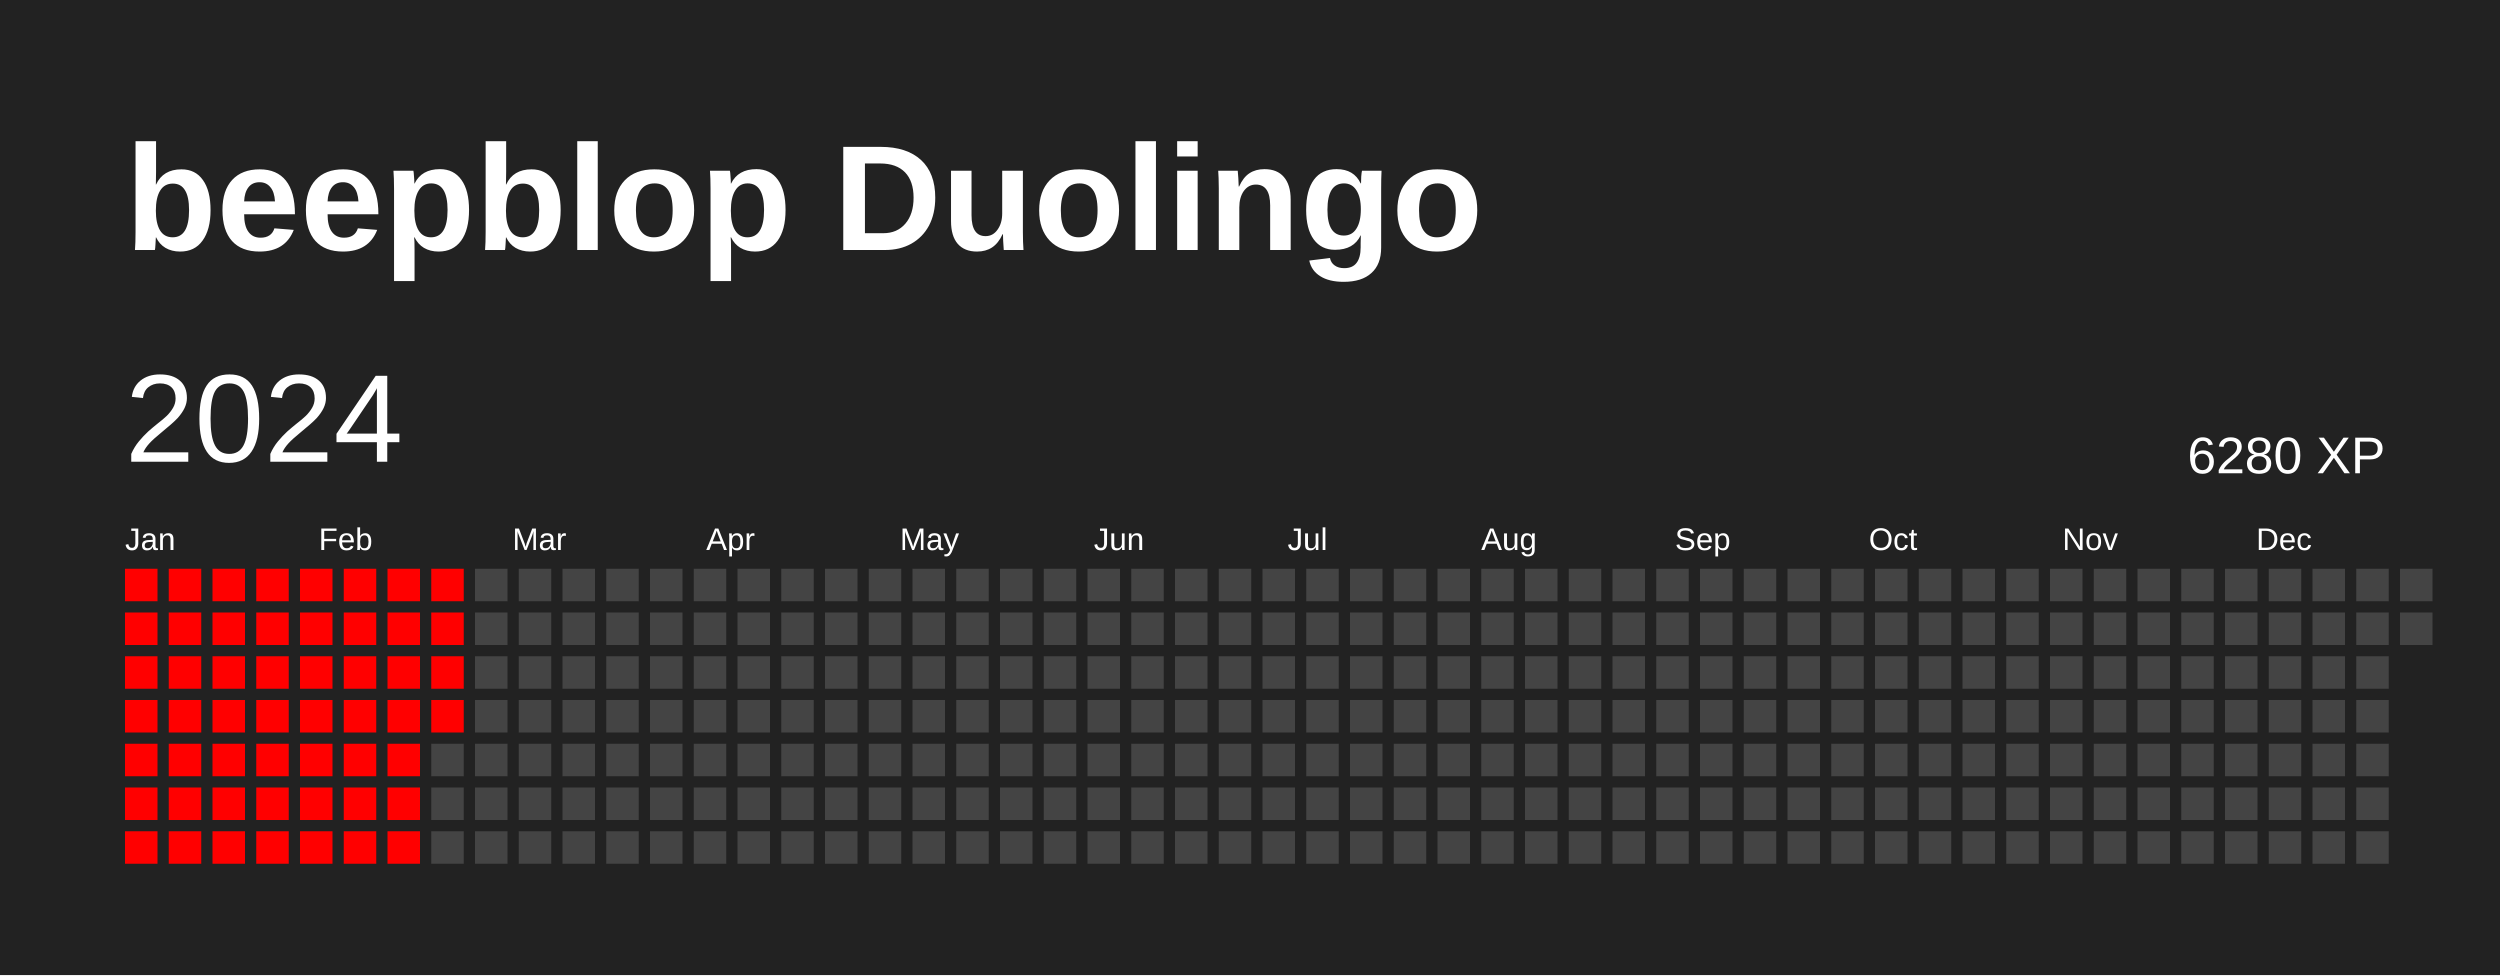
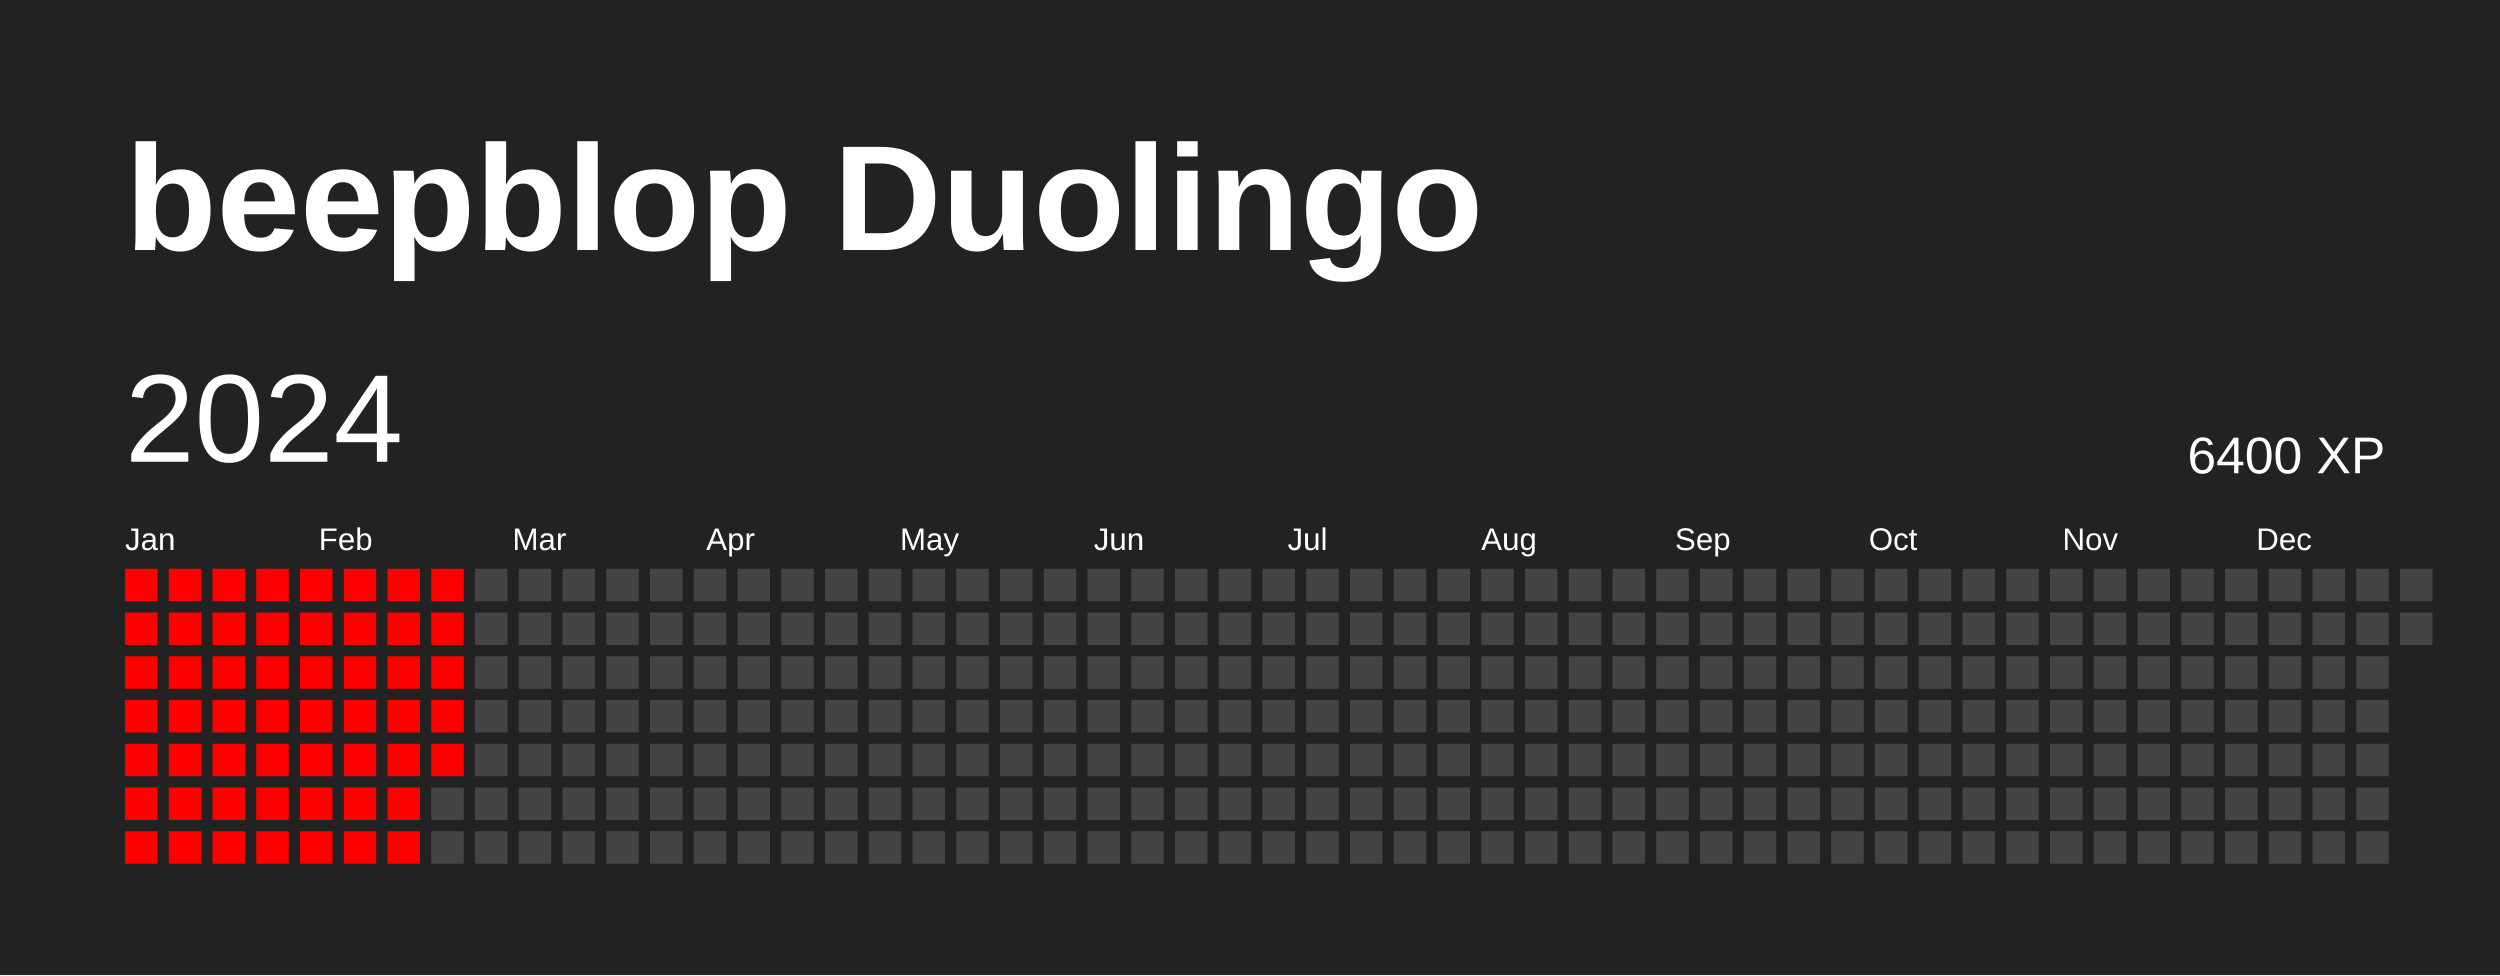
<svg xmlns="http://www.w3.org/2000/svg" baseProfile="full" height="78mm" version="1.1" viewBox="0,0,200,78" width="200mm">
  <defs />
  <rect fill="#222222" height="78" width="200" x="0" y="0" />
  <text fill="#FFFFFF" style="font-size:12px; font-family:Arial; font-weight:bold;" x="10" y="20">beepblop Duolingo</text>
  <text dominant-baseline="hanging" fill="#FFFFFF" style="font-size:10.0px; font-family:Arial;" x="10" y="30">2024</text>
-   <text dominant-baseline="hanging" fill="#FFFFFF" style="font-size:4.125px; font-family:Arial;" x="175" y="35">6280 XP</text>
+   <text dominant-baseline="hanging" fill="#FFFFFF" style="font-size:4.125px; font-family:Arial;" x="175" y="35">6400 XP</text>
  <text fill="#FFFFFF" style="font-size:2.5px; font-family:Arial" x="10.0" y="44">Jan</text>
  <text fill="#FFFFFF" style="font-size:2.5px; font-family:Arial" x="25.5" y="44">Feb</text>
  <text fill="#FFFFFF" style="font-size:2.5px; font-family:Arial" x="41.0" y="44">Mar</text>
  <text fill="#FFFFFF" style="font-size:2.5px; font-family:Arial" x="56.5" y="44">Apr</text>
  <text fill="#FFFFFF" style="font-size:2.5px; font-family:Arial" x="72.0" y="44">May</text>
  <text fill="#FFFFFF" style="font-size:2.5px; font-family:Arial" x="87.5" y="44">Jun</text>
  <text fill="#FFFFFF" style="font-size:2.5px; font-family:Arial" x="103.0" y="44">Jul</text>
  <text fill="#FFFFFF" style="font-size:2.5px; font-family:Arial" x="118.5" y="44">Aug</text>
  <text fill="#FFFFFF" style="font-size:2.5px; font-family:Arial" x="134.0" y="44">Sep</text>
  <text fill="#FFFFFF" style="font-size:2.5px; font-family:Arial" x="149.5" y="44">Oct</text>
  <text fill="#FFFFFF" style="font-size:2.5px; font-family:Arial" x="165.0" y="44">Nov</text>
  <text fill="#FFFFFF" style="font-size:2.5px; font-family:Arial" x="180.5" y="44">Dec</text>
  <rect fill="red" height="2.6" width="2.6" x="10.0" y="45.5" />
  <rect fill="red" height="2.6" width="2.6" x="10.0" y="49.0" />
  <rect fill="red" height="2.6" width="2.6" x="10.0" y="52.5" />
  <rect fill="red" height="2.6" width="2.6" x="10.0" y="56.0" />
  <rect fill="red" height="2.6" width="2.6" x="10.0" y="59.5" />
  <rect fill="red" height="2.6" width="2.6" x="10.0" y="63.0" />
  <rect fill="red" height="2.6" width="2.6" x="10.0" y="66.5" />
  <rect fill="red" height="2.6" width="2.6" x="13.5" y="45.5" />
  <rect fill="red" height="2.6" width="2.6" x="13.5" y="49.0" />
  <rect fill="red" height="2.6" width="2.6" x="13.5" y="52.5" />
  <rect fill="red" height="2.6" width="2.6" x="13.5" y="56.0" />
  <rect fill="red" height="2.6" width="2.6" x="13.5" y="59.5" />
  <rect fill="red" height="2.6" width="2.6" x="13.5" y="63.0" />
  <rect fill="red" height="2.6" width="2.6" x="13.5" y="66.5" />
  <rect fill="red" height="2.6" width="2.6" x="17.0" y="45.5" />
  <rect fill="red" height="2.6" width="2.6" x="17.0" y="49.0" />
  <rect fill="red" height="2.6" width="2.6" x="17.0" y="52.5" />
  <rect fill="red" height="2.6" width="2.6" x="17.0" y="56.0" />
  <rect fill="red" height="2.6" width="2.6" x="17.0" y="59.5" />
  <rect fill="red" height="2.6" width="2.6" x="17.0" y="63.0" />
  <rect fill="red" height="2.6" width="2.6" x="17.0" y="66.5" />
  <rect fill="red" height="2.6" width="2.6" x="20.5" y="45.5" />
  <rect fill="red" height="2.6" width="2.6" x="20.5" y="49.0" />
  <rect fill="red" height="2.6" width="2.6" x="20.5" y="52.5" />
  <rect fill="red" height="2.6" width="2.6" x="20.5" y="56.0" />
  <rect fill="red" height="2.6" width="2.6" x="20.5" y="59.5" />
  <rect fill="red" height="2.6" width="2.6" x="20.5" y="63.0" />
  <rect fill="red" height="2.6" width="2.6" x="20.5" y="66.5" />
  <rect fill="red" height="2.6" width="2.6" x="24.0" y="45.5" />
  <rect fill="red" height="2.6" width="2.6" x="24.0" y="49.0" />
  <rect fill="red" height="2.6" width="2.6" x="24.0" y="52.5" />
  <rect fill="red" height="2.6" width="2.6" x="24.0" y="56.0" />
  <rect fill="red" height="2.6" width="2.6" x="24.0" y="59.5" />
  <rect fill="red" height="2.6" width="2.6" x="24.0" y="63.0" />
  <rect fill="red" height="2.6" width="2.6" x="24.0" y="66.5" />
  <rect fill="red" height="2.6" width="2.6" x="27.5" y="45.5" />
  <rect fill="red" height="2.6" width="2.6" x="27.5" y="49.0" />
  <rect fill="red" height="2.6" width="2.6" x="27.5" y="52.5" />
  <rect fill="red" height="2.6" width="2.6" x="27.5" y="56.0" />
  <rect fill="red" height="2.6" width="2.6" x="27.5" y="59.5" />
  <rect fill="red" height="2.6" width="2.6" x="27.5" y="63.0" />
  <rect fill="red" height="2.6" width="2.6" x="27.5" y="66.5" />
  <rect fill="red" height="2.6" width="2.6" x="31.0" y="45.5" />
  <rect fill="red" height="2.6" width="2.6" x="31.0" y="49.0" />
  <rect fill="red" height="2.6" width="2.6" x="31.0" y="52.5" />
  <rect fill="red" height="2.6" width="2.6" x="31.0" y="56.0" />
  <rect fill="red" height="2.6" width="2.6" x="31.0" y="59.5" />
  <rect fill="red" height="2.6" width="2.6" x="31.0" y="63.0" />
  <rect fill="red" height="2.6" width="2.6" x="31.0" y="66.5" />
  <rect fill="red" height="2.6" width="2.6" x="34.5" y="45.5" />
  <rect fill="red" height="2.6" width="2.6" x="34.5" y="49.0" />
  <rect fill="red" height="2.6" width="2.6" x="34.5" y="52.5" />
  <rect fill="red" height="2.6" width="2.6" x="34.5" y="56.0" />
-   <rect fill="#444444" height="2.6" width="2.6" x="34.5" y="59.5" />
+   <rect fill="red" height="2.6" width="2.6" x="34.5" y="59.5" />
  <rect fill="#444444" height="2.6" width="2.6" x="34.5" y="63.0" />
  <rect fill="#444444" height="2.6" width="2.6" x="34.5" y="66.5" />
  <rect fill="#444444" height="2.6" width="2.6" x="38.0" y="45.5" />
  <rect fill="#444444" height="2.6" width="2.6" x="38.0" y="49.0" />
  <rect fill="#444444" height="2.6" width="2.6" x="38.0" y="52.5" />
  <rect fill="#444444" height="2.6" width="2.6" x="38.0" y="56.0" />
  <rect fill="#444444" height="2.6" width="2.6" x="38.0" y="59.5" />
  <rect fill="#444444" height="2.6" width="2.6" x="38.0" y="63.0" />
  <rect fill="#444444" height="2.6" width="2.6" x="38.0" y="66.5" />
  <rect fill="#444444" height="2.6" width="2.6" x="41.5" y="45.5" />
  <rect fill="#444444" height="2.6" width="2.6" x="41.5" y="49.0" />
  <rect fill="#444444" height="2.6" width="2.6" x="41.5" y="52.5" />
  <rect fill="#444444" height="2.6" width="2.6" x="41.5" y="56.0" />
  <rect fill="#444444" height="2.6" width="2.6" x="41.5" y="59.5" />
  <rect fill="#444444" height="2.6" width="2.6" x="41.5" y="63.0" />
  <rect fill="#444444" height="2.6" width="2.6" x="41.5" y="66.5" />
  <rect fill="#444444" height="2.6" width="2.6" x="45.0" y="45.5" />
  <rect fill="#444444" height="2.6" width="2.6" x="45.0" y="49.0" />
  <rect fill="#444444" height="2.6" width="2.6" x="45.0" y="52.5" />
  <rect fill="#444444" height="2.6" width="2.6" x="45.0" y="56.0" />
  <rect fill="#444444" height="2.6" width="2.6" x="45.0" y="59.5" />
  <rect fill="#444444" height="2.6" width="2.6" x="45.0" y="63.0" />
  <rect fill="#444444" height="2.6" width="2.6" x="45.0" y="66.5" />
  <rect fill="#444444" height="2.6" width="2.6" x="48.5" y="45.5" />
  <rect fill="#444444" height="2.6" width="2.6" x="48.5" y="49.0" />
  <rect fill="#444444" height="2.6" width="2.6" x="48.5" y="52.5" />
  <rect fill="#444444" height="2.6" width="2.6" x="48.5" y="56.0" />
  <rect fill="#444444" height="2.6" width="2.6" x="48.5" y="59.5" />
  <rect fill="#444444" height="2.6" width="2.6" x="48.5" y="63.0" />
  <rect fill="#444444" height="2.6" width="2.6" x="48.5" y="66.5" />
  <rect fill="#444444" height="2.6" width="2.6" x="52.0" y="45.5" />
  <rect fill="#444444" height="2.6" width="2.6" x="52.0" y="49.0" />
  <rect fill="#444444" height="2.6" width="2.6" x="52.0" y="52.5" />
  <rect fill="#444444" height="2.6" width="2.6" x="52.0" y="56.0" />
  <rect fill="#444444" height="2.6" width="2.6" x="52.0" y="59.5" />
  <rect fill="#444444" height="2.6" width="2.6" x="52.0" y="63.0" />
  <rect fill="#444444" height="2.6" width="2.6" x="52.0" y="66.5" />
  <rect fill="#444444" height="2.6" width="2.6" x="55.5" y="45.5" />
  <rect fill="#444444" height="2.6" width="2.6" x="55.5" y="49.0" />
  <rect fill="#444444" height="2.6" width="2.6" x="55.5" y="52.5" />
  <rect fill="#444444" height="2.6" width="2.6" x="55.5" y="56.0" />
  <rect fill="#444444" height="2.6" width="2.6" x="55.5" y="59.5" />
  <rect fill="#444444" height="2.6" width="2.6" x="55.5" y="63.0" />
  <rect fill="#444444" height="2.6" width="2.6" x="55.5" y="66.5" />
  <rect fill="#444444" height="2.6" width="2.6" x="59.0" y="45.5" />
  <rect fill="#444444" height="2.6" width="2.6" x="59.0" y="49.0" />
  <rect fill="#444444" height="2.6" width="2.6" x="59.0" y="52.5" />
  <rect fill="#444444" height="2.6" width="2.6" x="59.0" y="56.0" />
  <rect fill="#444444" height="2.6" width="2.6" x="59.0" y="59.5" />
  <rect fill="#444444" height="2.6" width="2.6" x="59.0" y="63.0" />
  <rect fill="#444444" height="2.6" width="2.6" x="59.0" y="66.5" />
  <rect fill="#444444" height="2.6" width="2.6" x="62.5" y="45.5" />
  <rect fill="#444444" height="2.6" width="2.6" x="62.5" y="49.0" />
  <rect fill="#444444" height="2.6" width="2.6" x="62.5" y="52.5" />
  <rect fill="#444444" height="2.6" width="2.6" x="62.5" y="56.0" />
  <rect fill="#444444" height="2.6" width="2.6" x="62.5" y="59.5" />
  <rect fill="#444444" height="2.6" width="2.6" x="62.5" y="63.0" />
  <rect fill="#444444" height="2.6" width="2.6" x="62.5" y="66.5" />
  <rect fill="#444444" height="2.6" width="2.6" x="66.0" y="45.5" />
  <rect fill="#444444" height="2.6" width="2.6" x="66.0" y="49.0" />
  <rect fill="#444444" height="2.6" width="2.6" x="66.0" y="52.5" />
  <rect fill="#444444" height="2.6" width="2.6" x="66.0" y="56.0" />
  <rect fill="#444444" height="2.6" width="2.6" x="66.0" y="59.5" />
  <rect fill="#444444" height="2.6" width="2.6" x="66.0" y="63.0" />
  <rect fill="#444444" height="2.6" width="2.6" x="66.0" y="66.5" />
  <rect fill="#444444" height="2.6" width="2.6" x="69.5" y="45.5" />
  <rect fill="#444444" height="2.6" width="2.6" x="69.5" y="49.0" />
  <rect fill="#444444" height="2.6" width="2.6" x="69.5" y="52.5" />
  <rect fill="#444444" height="2.6" width="2.6" x="69.5" y="56.0" />
  <rect fill="#444444" height="2.6" width="2.6" x="69.5" y="59.5" />
  <rect fill="#444444" height="2.6" width="2.6" x="69.5" y="63.0" />
  <rect fill="#444444" height="2.6" width="2.6" x="69.5" y="66.5" />
  <rect fill="#444444" height="2.6" width="2.6" x="73.0" y="45.5" />
  <rect fill="#444444" height="2.6" width="2.6" x="73.0" y="49.0" />
  <rect fill="#444444" height="2.6" width="2.6" x="73.0" y="52.5" />
  <rect fill="#444444" height="2.6" width="2.6" x="73.0" y="56.0" />
  <rect fill="#444444" height="2.6" width="2.6" x="73.0" y="59.5" />
  <rect fill="#444444" height="2.6" width="2.6" x="73.0" y="63.0" />
  <rect fill="#444444" height="2.6" width="2.6" x="73.0" y="66.5" />
  <rect fill="#444444" height="2.6" width="2.6" x="76.5" y="45.5" />
  <rect fill="#444444" height="2.6" width="2.6" x="76.5" y="49.0" />
  <rect fill="#444444" height="2.6" width="2.6" x="76.5" y="52.5" />
  <rect fill="#444444" height="2.6" width="2.6" x="76.5" y="56.0" />
  <rect fill="#444444" height="2.6" width="2.6" x="76.5" y="59.5" />
  <rect fill="#444444" height="2.6" width="2.6" x="76.5" y="63.0" />
  <rect fill="#444444" height="2.6" width="2.6" x="76.5" y="66.5" />
  <rect fill="#444444" height="2.6" width="2.6" x="80.0" y="45.5" />
  <rect fill="#444444" height="2.6" width="2.6" x="80.0" y="49.0" />
  <rect fill="#444444" height="2.6" width="2.6" x="80.0" y="52.5" />
  <rect fill="#444444" height="2.6" width="2.6" x="80.0" y="56.0" />
  <rect fill="#444444" height="2.6" width="2.6" x="80.0" y="59.5" />
  <rect fill="#444444" height="2.6" width="2.6" x="80.0" y="63.0" />
  <rect fill="#444444" height="2.6" width="2.6" x="80.0" y="66.5" />
  <rect fill="#444444" height="2.6" width="2.6" x="83.5" y="45.5" />
  <rect fill="#444444" height="2.6" width="2.6" x="83.5" y="49.0" />
  <rect fill="#444444" height="2.6" width="2.6" x="83.5" y="52.5" />
  <rect fill="#444444" height="2.6" width="2.6" x="83.5" y="56.0" />
  <rect fill="#444444" height="2.6" width="2.6" x="83.5" y="59.5" />
  <rect fill="#444444" height="2.6" width="2.6" x="83.5" y="63.0" />
  <rect fill="#444444" height="2.6" width="2.6" x="83.5" y="66.5" />
  <rect fill="#444444" height="2.6" width="2.6" x="87.0" y="45.5" />
  <rect fill="#444444" height="2.6" width="2.6" x="87.0" y="49.0" />
  <rect fill="#444444" height="2.6" width="2.6" x="87.0" y="52.5" />
  <rect fill="#444444" height="2.6" width="2.6" x="87.0" y="56.0" />
  <rect fill="#444444" height="2.6" width="2.6" x="87.0" y="59.5" />
  <rect fill="#444444" height="2.6" width="2.6" x="87.0" y="63.0" />
  <rect fill="#444444" height="2.6" width="2.6" x="87.0" y="66.5" />
  <rect fill="#444444" height="2.6" width="2.6" x="90.5" y="45.5" />
  <rect fill="#444444" height="2.6" width="2.6" x="90.5" y="49.0" />
  <rect fill="#444444" height="2.6" width="2.6" x="90.5" y="52.5" />
  <rect fill="#444444" height="2.6" width="2.6" x="90.5" y="56.0" />
  <rect fill="#444444" height="2.6" width="2.6" x="90.5" y="59.5" />
  <rect fill="#444444" height="2.6" width="2.6" x="90.5" y="63.0" />
  <rect fill="#444444" height="2.6" width="2.6" x="90.5" y="66.5" />
  <rect fill="#444444" height="2.6" width="2.6" x="94.0" y="45.5" />
  <rect fill="#444444" height="2.6" width="2.6" x="94.0" y="49.0" />
  <rect fill="#444444" height="2.6" width="2.6" x="94.0" y="52.5" />
  <rect fill="#444444" height="2.6" width="2.6" x="94.0" y="56.0" />
  <rect fill="#444444" height="2.6" width="2.6" x="94.0" y="59.5" />
  <rect fill="#444444" height="2.6" width="2.6" x="94.0" y="63.0" />
  <rect fill="#444444" height="2.6" width="2.6" x="94.0" y="66.5" />
  <rect fill="#444444" height="2.6" width="2.6" x="97.5" y="45.5" />
  <rect fill="#444444" height="2.6" width="2.6" x="97.5" y="49.0" />
  <rect fill="#444444" height="2.6" width="2.6" x="97.5" y="52.5" />
  <rect fill="#444444" height="2.6" width="2.6" x="97.5" y="56.0" />
  <rect fill="#444444" height="2.6" width="2.6" x="97.5" y="59.5" />
  <rect fill="#444444" height="2.6" width="2.6" x="97.5" y="63.0" />
  <rect fill="#444444" height="2.6" width="2.6" x="97.5" y="66.5" />
  <rect fill="#444444" height="2.6" width="2.6" x="101.0" y="45.5" />
  <rect fill="#444444" height="2.6" width="2.6" x="101.0" y="49.0" />
  <rect fill="#444444" height="2.6" width="2.6" x="101.0" y="52.5" />
  <rect fill="#444444" height="2.6" width="2.6" x="101.0" y="56.0" />
  <rect fill="#444444" height="2.6" width="2.6" x="101.0" y="59.5" />
  <rect fill="#444444" height="2.6" width="2.6" x="101.0" y="63.0" />
  <rect fill="#444444" height="2.6" width="2.6" x="101.0" y="66.5" />
  <rect fill="#444444" height="2.6" width="2.6" x="104.5" y="45.5" />
  <rect fill="#444444" height="2.6" width="2.6" x="104.5" y="49.0" />
  <rect fill="#444444" height="2.6" width="2.6" x="104.5" y="52.5" />
  <rect fill="#444444" height="2.6" width="2.6" x="104.5" y="56.0" />
  <rect fill="#444444" height="2.6" width="2.6" x="104.5" y="59.5" />
  <rect fill="#444444" height="2.6" width="2.6" x="104.5" y="63.0" />
  <rect fill="#444444" height="2.6" width="2.6" x="104.5" y="66.5" />
  <rect fill="#444444" height="2.6" width="2.6" x="108.0" y="45.5" />
  <rect fill="#444444" height="2.6" width="2.6" x="108.0" y="49.0" />
  <rect fill="#444444" height="2.6" width="2.6" x="108.0" y="52.5" />
  <rect fill="#444444" height="2.6" width="2.6" x="108.0" y="56.0" />
  <rect fill="#444444" height="2.6" width="2.6" x="108.0" y="59.5" />
  <rect fill="#444444" height="2.6" width="2.6" x="108.0" y="63.0" />
  <rect fill="#444444" height="2.6" width="2.6" x="108.0" y="66.5" />
  <rect fill="#444444" height="2.6" width="2.6" x="111.5" y="45.5" />
  <rect fill="#444444" height="2.6" width="2.6" x="111.5" y="49.0" />
  <rect fill="#444444" height="2.6" width="2.6" x="111.5" y="52.5" />
  <rect fill="#444444" height="2.6" width="2.6" x="111.5" y="56.0" />
  <rect fill="#444444" height="2.6" width="2.6" x="111.5" y="59.5" />
  <rect fill="#444444" height="2.6" width="2.6" x="111.5" y="63.0" />
  <rect fill="#444444" height="2.6" width="2.6" x="111.5" y="66.5" />
  <rect fill="#444444" height="2.6" width="2.6" x="115.0" y="45.5" />
  <rect fill="#444444" height="2.6" width="2.6" x="115.0" y="49.0" />
  <rect fill="#444444" height="2.6" width="2.6" x="115.0" y="52.5" />
  <rect fill="#444444" height="2.6" width="2.6" x="115.0" y="56.0" />
  <rect fill="#444444" height="2.6" width="2.6" x="115.0" y="59.5" />
  <rect fill="#444444" height="2.6" width="2.6" x="115.0" y="63.0" />
  <rect fill="#444444" height="2.6" width="2.6" x="115.0" y="66.5" />
  <rect fill="#444444" height="2.6" width="2.6" x="118.5" y="45.5" />
  <rect fill="#444444" height="2.6" width="2.6" x="118.5" y="49.0" />
  <rect fill="#444444" height="2.6" width="2.6" x="118.5" y="52.5" />
  <rect fill="#444444" height="2.6" width="2.6" x="118.5" y="56.0" />
  <rect fill="#444444" height="2.6" width="2.6" x="118.5" y="59.5" />
  <rect fill="#444444" height="2.6" width="2.6" x="118.5" y="63.0" />
  <rect fill="#444444" height="2.6" width="2.6" x="118.5" y="66.5" />
  <rect fill="#444444" height="2.6" width="2.6" x="122.0" y="45.5" />
  <rect fill="#444444" height="2.6" width="2.6" x="122.0" y="49.0" />
  <rect fill="#444444" height="2.6" width="2.6" x="122.0" y="52.5" />
  <rect fill="#444444" height="2.6" width="2.6" x="122.0" y="56.0" />
  <rect fill="#444444" height="2.6" width="2.6" x="122.0" y="59.5" />
  <rect fill="#444444" height="2.6" width="2.6" x="122.0" y="63.0" />
  <rect fill="#444444" height="2.6" width="2.6" x="122.0" y="66.5" />
  <rect fill="#444444" height="2.6" width="2.6" x="125.5" y="45.5" />
  <rect fill="#444444" height="2.6" width="2.6" x="125.5" y="49.0" />
  <rect fill="#444444" height="2.6" width="2.6" x="125.5" y="52.5" />
  <rect fill="#444444" height="2.6" width="2.6" x="125.5" y="56.0" />
  <rect fill="#444444" height="2.6" width="2.6" x="125.5" y="59.5" />
  <rect fill="#444444" height="2.6" width="2.6" x="125.5" y="63.0" />
  <rect fill="#444444" height="2.6" width="2.6" x="125.5" y="66.5" />
  <rect fill="#444444" height="2.6" width="2.6" x="129.0" y="45.5" />
  <rect fill="#444444" height="2.6" width="2.6" x="129.0" y="49.0" />
  <rect fill="#444444" height="2.6" width="2.6" x="129.0" y="52.5" />
  <rect fill="#444444" height="2.6" width="2.6" x="129.0" y="56.0" />
  <rect fill="#444444" height="2.6" width="2.6" x="129.0" y="59.5" />
  <rect fill="#444444" height="2.6" width="2.6" x="129.0" y="63.0" />
  <rect fill="#444444" height="2.6" width="2.6" x="129.0" y="66.5" />
  <rect fill="#444444" height="2.6" width="2.6" x="132.5" y="45.5" />
  <rect fill="#444444" height="2.6" width="2.6" x="132.5" y="49.0" />
  <rect fill="#444444" height="2.6" width="2.6" x="132.5" y="52.5" />
  <rect fill="#444444" height="2.6" width="2.6" x="132.5" y="56.0" />
  <rect fill="#444444" height="2.6" width="2.6" x="132.5" y="59.5" />
  <rect fill="#444444" height="2.6" width="2.6" x="132.5" y="63.0" />
  <rect fill="#444444" height="2.6" width="2.6" x="132.5" y="66.5" />
  <rect fill="#444444" height="2.6" width="2.6" x="136.0" y="45.5" />
  <rect fill="#444444" height="2.6" width="2.6" x="136.0" y="49.0" />
  <rect fill="#444444" height="2.6" width="2.6" x="136.0" y="52.5" />
  <rect fill="#444444" height="2.6" width="2.6" x="136.0" y="56.0" />
  <rect fill="#444444" height="2.6" width="2.6" x="136.0" y="59.5" />
  <rect fill="#444444" height="2.6" width="2.6" x="136.0" y="63.0" />
  <rect fill="#444444" height="2.6" width="2.6" x="136.0" y="66.5" />
  <rect fill="#444444" height="2.6" width="2.6" x="139.5" y="45.5" />
  <rect fill="#444444" height="2.6" width="2.6" x="139.5" y="49.0" />
  <rect fill="#444444" height="2.6" width="2.6" x="139.5" y="52.5" />
  <rect fill="#444444" height="2.6" width="2.6" x="139.5" y="56.0" />
  <rect fill="#444444" height="2.6" width="2.6" x="139.5" y="59.5" />
  <rect fill="#444444" height="2.6" width="2.6" x="139.5" y="63.0" />
  <rect fill="#444444" height="2.6" width="2.6" x="139.5" y="66.5" />
  <rect fill="#444444" height="2.6" width="2.6" x="143.0" y="45.5" />
  <rect fill="#444444" height="2.6" width="2.6" x="143.0" y="49.0" />
  <rect fill="#444444" height="2.6" width="2.6" x="143.0" y="52.5" />
  <rect fill="#444444" height="2.6" width="2.6" x="143.0" y="56.0" />
  <rect fill="#444444" height="2.6" width="2.6" x="143.0" y="59.5" />
  <rect fill="#444444" height="2.6" width="2.6" x="143.0" y="63.0" />
  <rect fill="#444444" height="2.6" width="2.6" x="143.0" y="66.5" />
  <rect fill="#444444" height="2.6" width="2.6" x="146.5" y="45.5" />
  <rect fill="#444444" height="2.6" width="2.6" x="146.5" y="49.0" />
  <rect fill="#444444" height="2.6" width="2.6" x="146.5" y="52.5" />
  <rect fill="#444444" height="2.6" width="2.6" x="146.5" y="56.0" />
  <rect fill="#444444" height="2.6" width="2.6" x="146.5" y="59.5" />
  <rect fill="#444444" height="2.6" width="2.6" x="146.5" y="63.0" />
  <rect fill="#444444" height="2.6" width="2.6" x="146.5" y="66.5" />
  <rect fill="#444444" height="2.6" width="2.6" x="150.0" y="45.5" />
  <rect fill="#444444" height="2.6" width="2.6" x="150.0" y="49.0" />
  <rect fill="#444444" height="2.6" width="2.6" x="150.0" y="52.5" />
  <rect fill="#444444" height="2.6" width="2.6" x="150.0" y="56.0" />
  <rect fill="#444444" height="2.6" width="2.6" x="150.0" y="59.5" />
  <rect fill="#444444" height="2.6" width="2.6" x="150.0" y="63.0" />
  <rect fill="#444444" height="2.6" width="2.6" x="150.0" y="66.5" />
  <rect fill="#444444" height="2.6" width="2.6" x="153.5" y="45.5" />
  <rect fill="#444444" height="2.6" width="2.6" x="153.5" y="49.0" />
  <rect fill="#444444" height="2.6" width="2.6" x="153.5" y="52.5" />
  <rect fill="#444444" height="2.6" width="2.6" x="153.5" y="56.0" />
  <rect fill="#444444" height="2.6" width="2.6" x="153.5" y="59.5" />
  <rect fill="#444444" height="2.6" width="2.6" x="153.5" y="63.0" />
  <rect fill="#444444" height="2.6" width="2.6" x="153.5" y="66.5" />
  <rect fill="#444444" height="2.6" width="2.6" x="157.0" y="45.5" />
  <rect fill="#444444" height="2.6" width="2.6" x="157.0" y="49.0" />
  <rect fill="#444444" height="2.6" width="2.6" x="157.0" y="52.5" />
  <rect fill="#444444" height="2.6" width="2.6" x="157.0" y="56.0" />
  <rect fill="#444444" height="2.6" width="2.6" x="157.0" y="59.5" />
  <rect fill="#444444" height="2.6" width="2.6" x="157.0" y="63.0" />
  <rect fill="#444444" height="2.6" width="2.6" x="157.0" y="66.5" />
  <rect fill="#444444" height="2.6" width="2.6" x="160.5" y="45.5" />
  <rect fill="#444444" height="2.6" width="2.6" x="160.5" y="49.0" />
  <rect fill="#444444" height="2.6" width="2.6" x="160.5" y="52.5" />
  <rect fill="#444444" height="2.6" width="2.6" x="160.5" y="56.0" />
  <rect fill="#444444" height="2.6" width="2.6" x="160.5" y="59.5" />
  <rect fill="#444444" height="2.6" width="2.6" x="160.5" y="63.0" />
  <rect fill="#444444" height="2.6" width="2.6" x="160.5" y="66.5" />
  <rect fill="#444444" height="2.6" width="2.6" x="164.0" y="45.5" />
  <rect fill="#444444" height="2.6" width="2.6" x="164.0" y="49.0" />
  <rect fill="#444444" height="2.6" width="2.6" x="164.0" y="52.5" />
  <rect fill="#444444" height="2.6" width="2.6" x="164.0" y="56.0" />
  <rect fill="#444444" height="2.6" width="2.6" x="164.0" y="59.5" />
  <rect fill="#444444" height="2.6" width="2.6" x="164.0" y="63.0" />
  <rect fill="#444444" height="2.6" width="2.6" x="164.0" y="66.5" />
  <rect fill="#444444" height="2.6" width="2.6" x="167.5" y="45.5" />
  <rect fill="#444444" height="2.6" width="2.6" x="167.5" y="49.0" />
  <rect fill="#444444" height="2.6" width="2.6" x="167.5" y="52.5" />
  <rect fill="#444444" height="2.6" width="2.6" x="167.5" y="56.0" />
  <rect fill="#444444" height="2.6" width="2.6" x="167.5" y="59.5" />
  <rect fill="#444444" height="2.6" width="2.6" x="167.5" y="63.0" />
  <rect fill="#444444" height="2.6" width="2.6" x="167.5" y="66.5" />
  <rect fill="#444444" height="2.6" width="2.6" x="171.0" y="45.5" />
  <rect fill="#444444" height="2.6" width="2.6" x="171.0" y="49.0" />
  <rect fill="#444444" height="2.6" width="2.6" x="171.0" y="52.5" />
  <rect fill="#444444" height="2.6" width="2.6" x="171.0" y="56.0" />
  <rect fill="#444444" height="2.6" width="2.6" x="171.0" y="59.5" />
  <rect fill="#444444" height="2.6" width="2.6" x="171.0" y="63.0" />
  <rect fill="#444444" height="2.6" width="2.6" x="171.0" y="66.5" />
  <rect fill="#444444" height="2.6" width="2.6" x="174.5" y="45.5" />
  <rect fill="#444444" height="2.6" width="2.6" x="174.5" y="49.0" />
  <rect fill="#444444" height="2.6" width="2.6" x="174.5" y="52.5" />
  <rect fill="#444444" height="2.6" width="2.6" x="174.5" y="56.0" />
  <rect fill="#444444" height="2.6" width="2.6" x="174.5" y="59.5" />
  <rect fill="#444444" height="2.6" width="2.6" x="174.5" y="63.0" />
  <rect fill="#444444" height="2.6" width="2.6" x="174.5" y="66.5" />
  <rect fill="#444444" height="2.6" width="2.6" x="178.0" y="45.5" />
  <rect fill="#444444" height="2.6" width="2.6" x="178.0" y="49.0" />
  <rect fill="#444444" height="2.6" width="2.6" x="178.0" y="52.5" />
  <rect fill="#444444" height="2.6" width="2.6" x="178.0" y="56.0" />
  <rect fill="#444444" height="2.6" width="2.6" x="178.0" y="59.5" />
  <rect fill="#444444" height="2.6" width="2.6" x="178.0" y="63.0" />
  <rect fill="#444444" height="2.6" width="2.6" x="178.0" y="66.5" />
  <rect fill="#444444" height="2.6" width="2.6" x="181.5" y="45.5" />
  <rect fill="#444444" height="2.6" width="2.6" x="181.5" y="49.0" />
  <rect fill="#444444" height="2.6" width="2.6" x="181.5" y="52.5" />
  <rect fill="#444444" height="2.6" width="2.6" x="181.5" y="56.0" />
  <rect fill="#444444" height="2.6" width="2.6" x="181.5" y="59.5" />
  <rect fill="#444444" height="2.6" width="2.6" x="181.5" y="63.0" />
  <rect fill="#444444" height="2.6" width="2.6" x="181.5" y="66.5" />
  <rect fill="#444444" height="2.6" width="2.6" x="185.0" y="45.5" />
  <rect fill="#444444" height="2.6" width="2.6" x="185.0" y="49.0" />
  <rect fill="#444444" height="2.6" width="2.6" x="185.0" y="52.5" />
  <rect fill="#444444" height="2.6" width="2.6" x="185.0" y="56.0" />
  <rect fill="#444444" height="2.6" width="2.6" x="185.0" y="59.5" />
  <rect fill="#444444" height="2.6" width="2.6" x="185.0" y="63.0" />
  <rect fill="#444444" height="2.6" width="2.6" x="185.0" y="66.5" />
  <rect fill="#444444" height="2.6" width="2.6" x="188.5" y="45.5" />
  <rect fill="#444444" height="2.6" width="2.6" x="188.5" y="49.0" />
  <rect fill="#444444" height="2.6" width="2.6" x="188.5" y="52.5" />
  <rect fill="#444444" height="2.6" width="2.6" x="188.5" y="56.0" />
  <rect fill="#444444" height="2.6" width="2.6" x="188.5" y="59.5" />
  <rect fill="#444444" height="2.6" width="2.6" x="188.5" y="63.0" />
  <rect fill="#444444" height="2.6" width="2.6" x="188.5" y="66.5" />
  <rect fill="#444444" height="2.6" width="2.6" x="192.0" y="45.5" />
  <rect fill="#444444" height="2.6" width="2.6" x="192.0" y="49.0" />
</svg>
